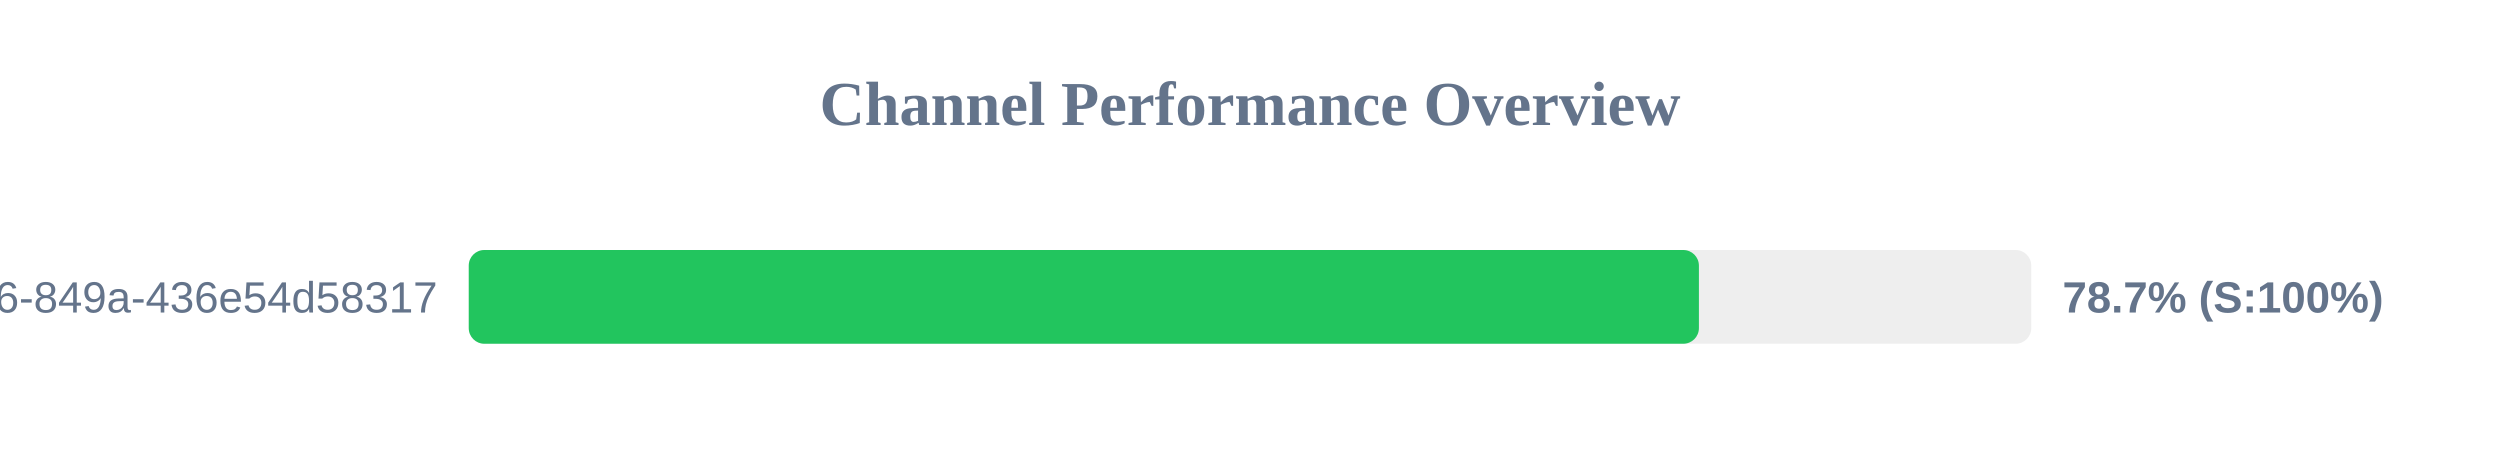
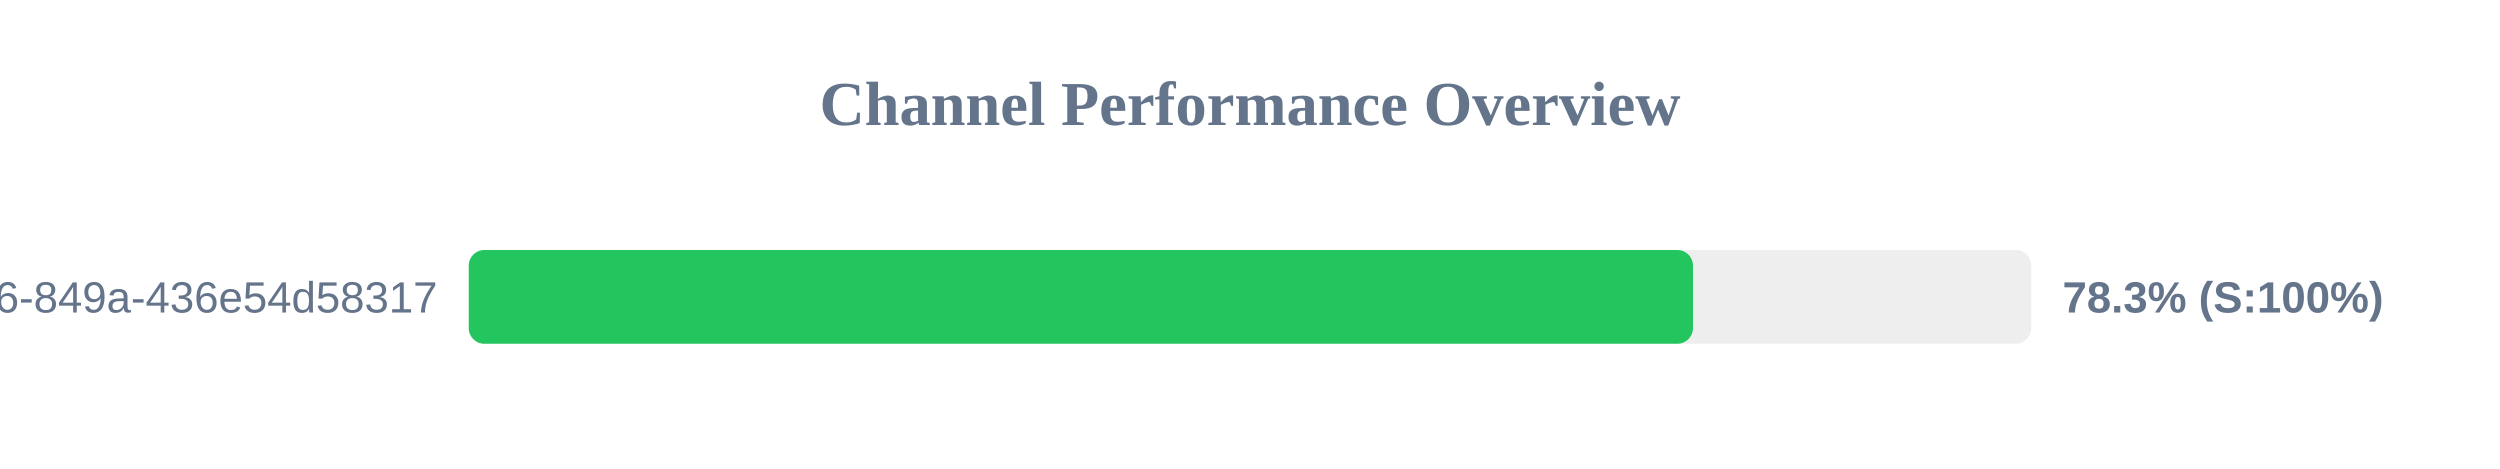
<svg xmlns="http://www.w3.org/2000/svg" width="800" height="150" version="1.1">
  <style>
        .row { font: 14px Arial; fill: #64748b; }
        .score { font: bold 14px Arial; fill: #64748b; }
    </style>
  <text x="400" y="40" text-anchor="middle" font-size="20px" font-weight="bold" fill="#64748b">Channel Performance Overview</text>
  <rect x="150" y="80" width="500" height="30" fill="#eee" rx="5" />
-   <rect x="150" y="80" width="393.65" height="30" fill="#22c55e" rx="5" />
+   <rect x="150" y="80" width="391.75" height="30" fill="#22c55e" rx="5" />
  <text x="140" y="100" text-anchor="end" class="row">?uuid=29fbd51f-03c8-4d76-849a-436e54d58317</text>
-   <text x="660" y="100" text-anchor="start" class="score">78.7% (S:100%)</text>
+   <text x="660" y="100" text-anchor="start" class="score">78.3% (S:100%)</text>
</svg>
